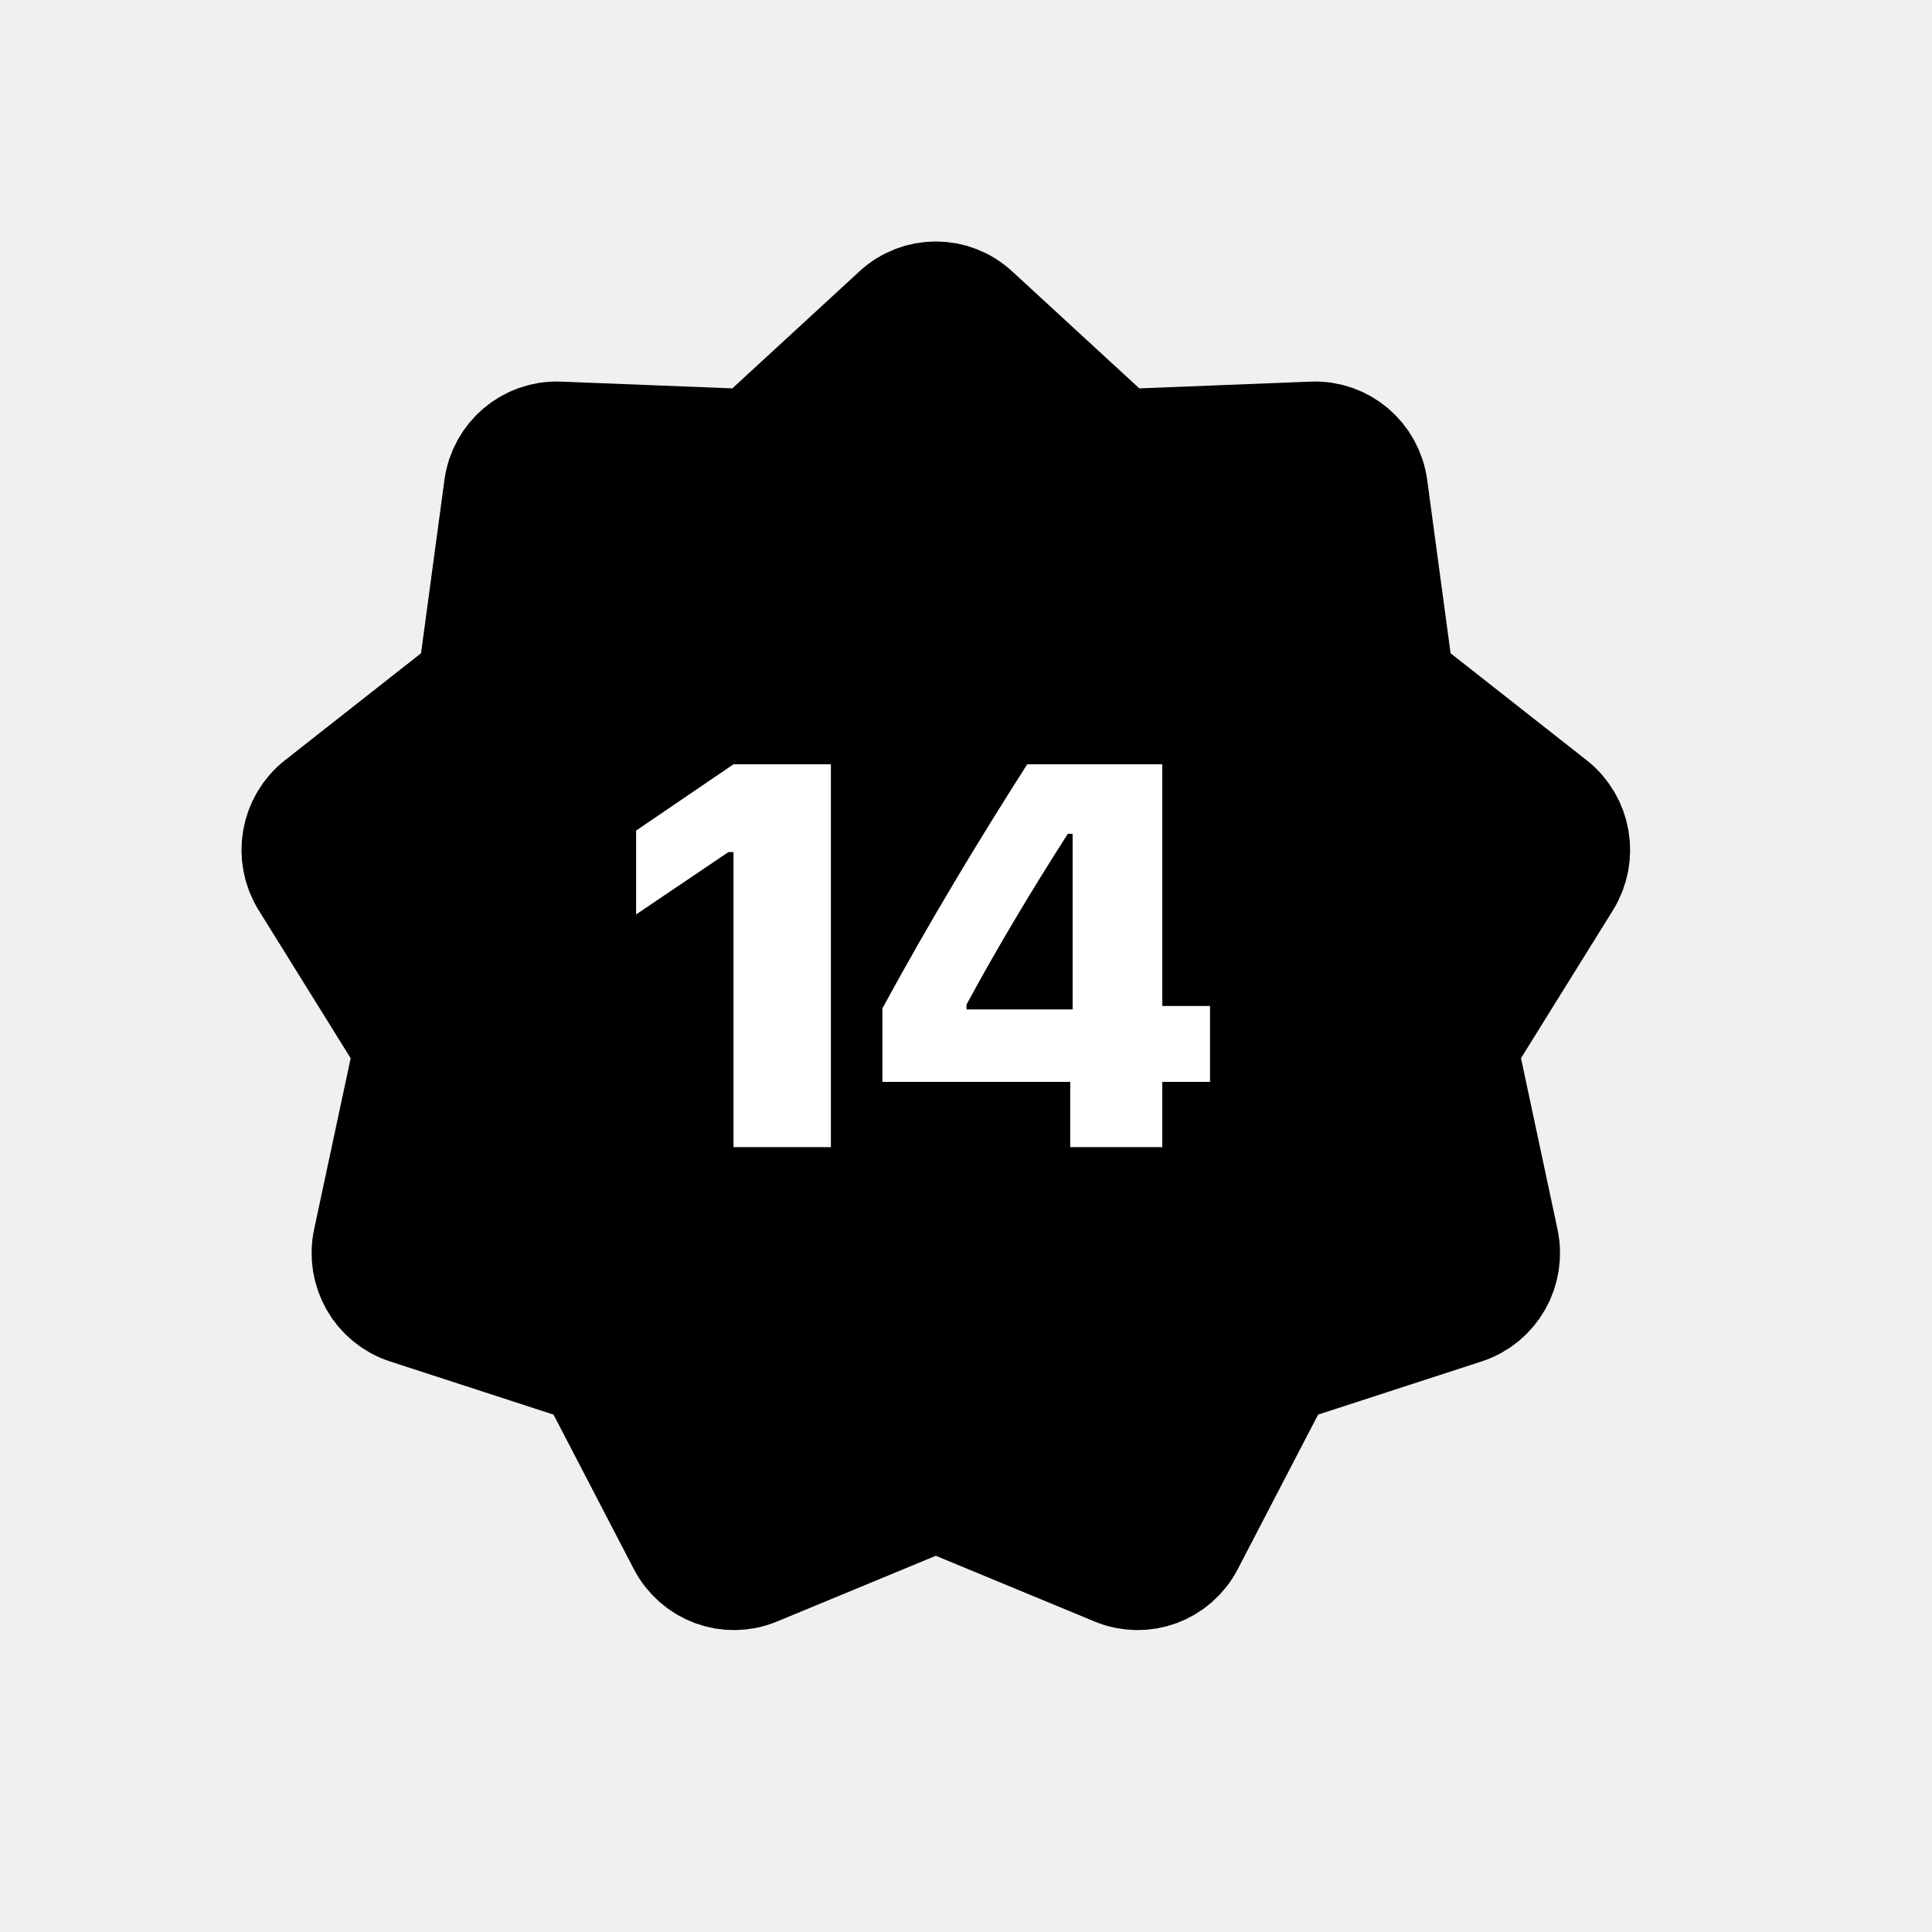
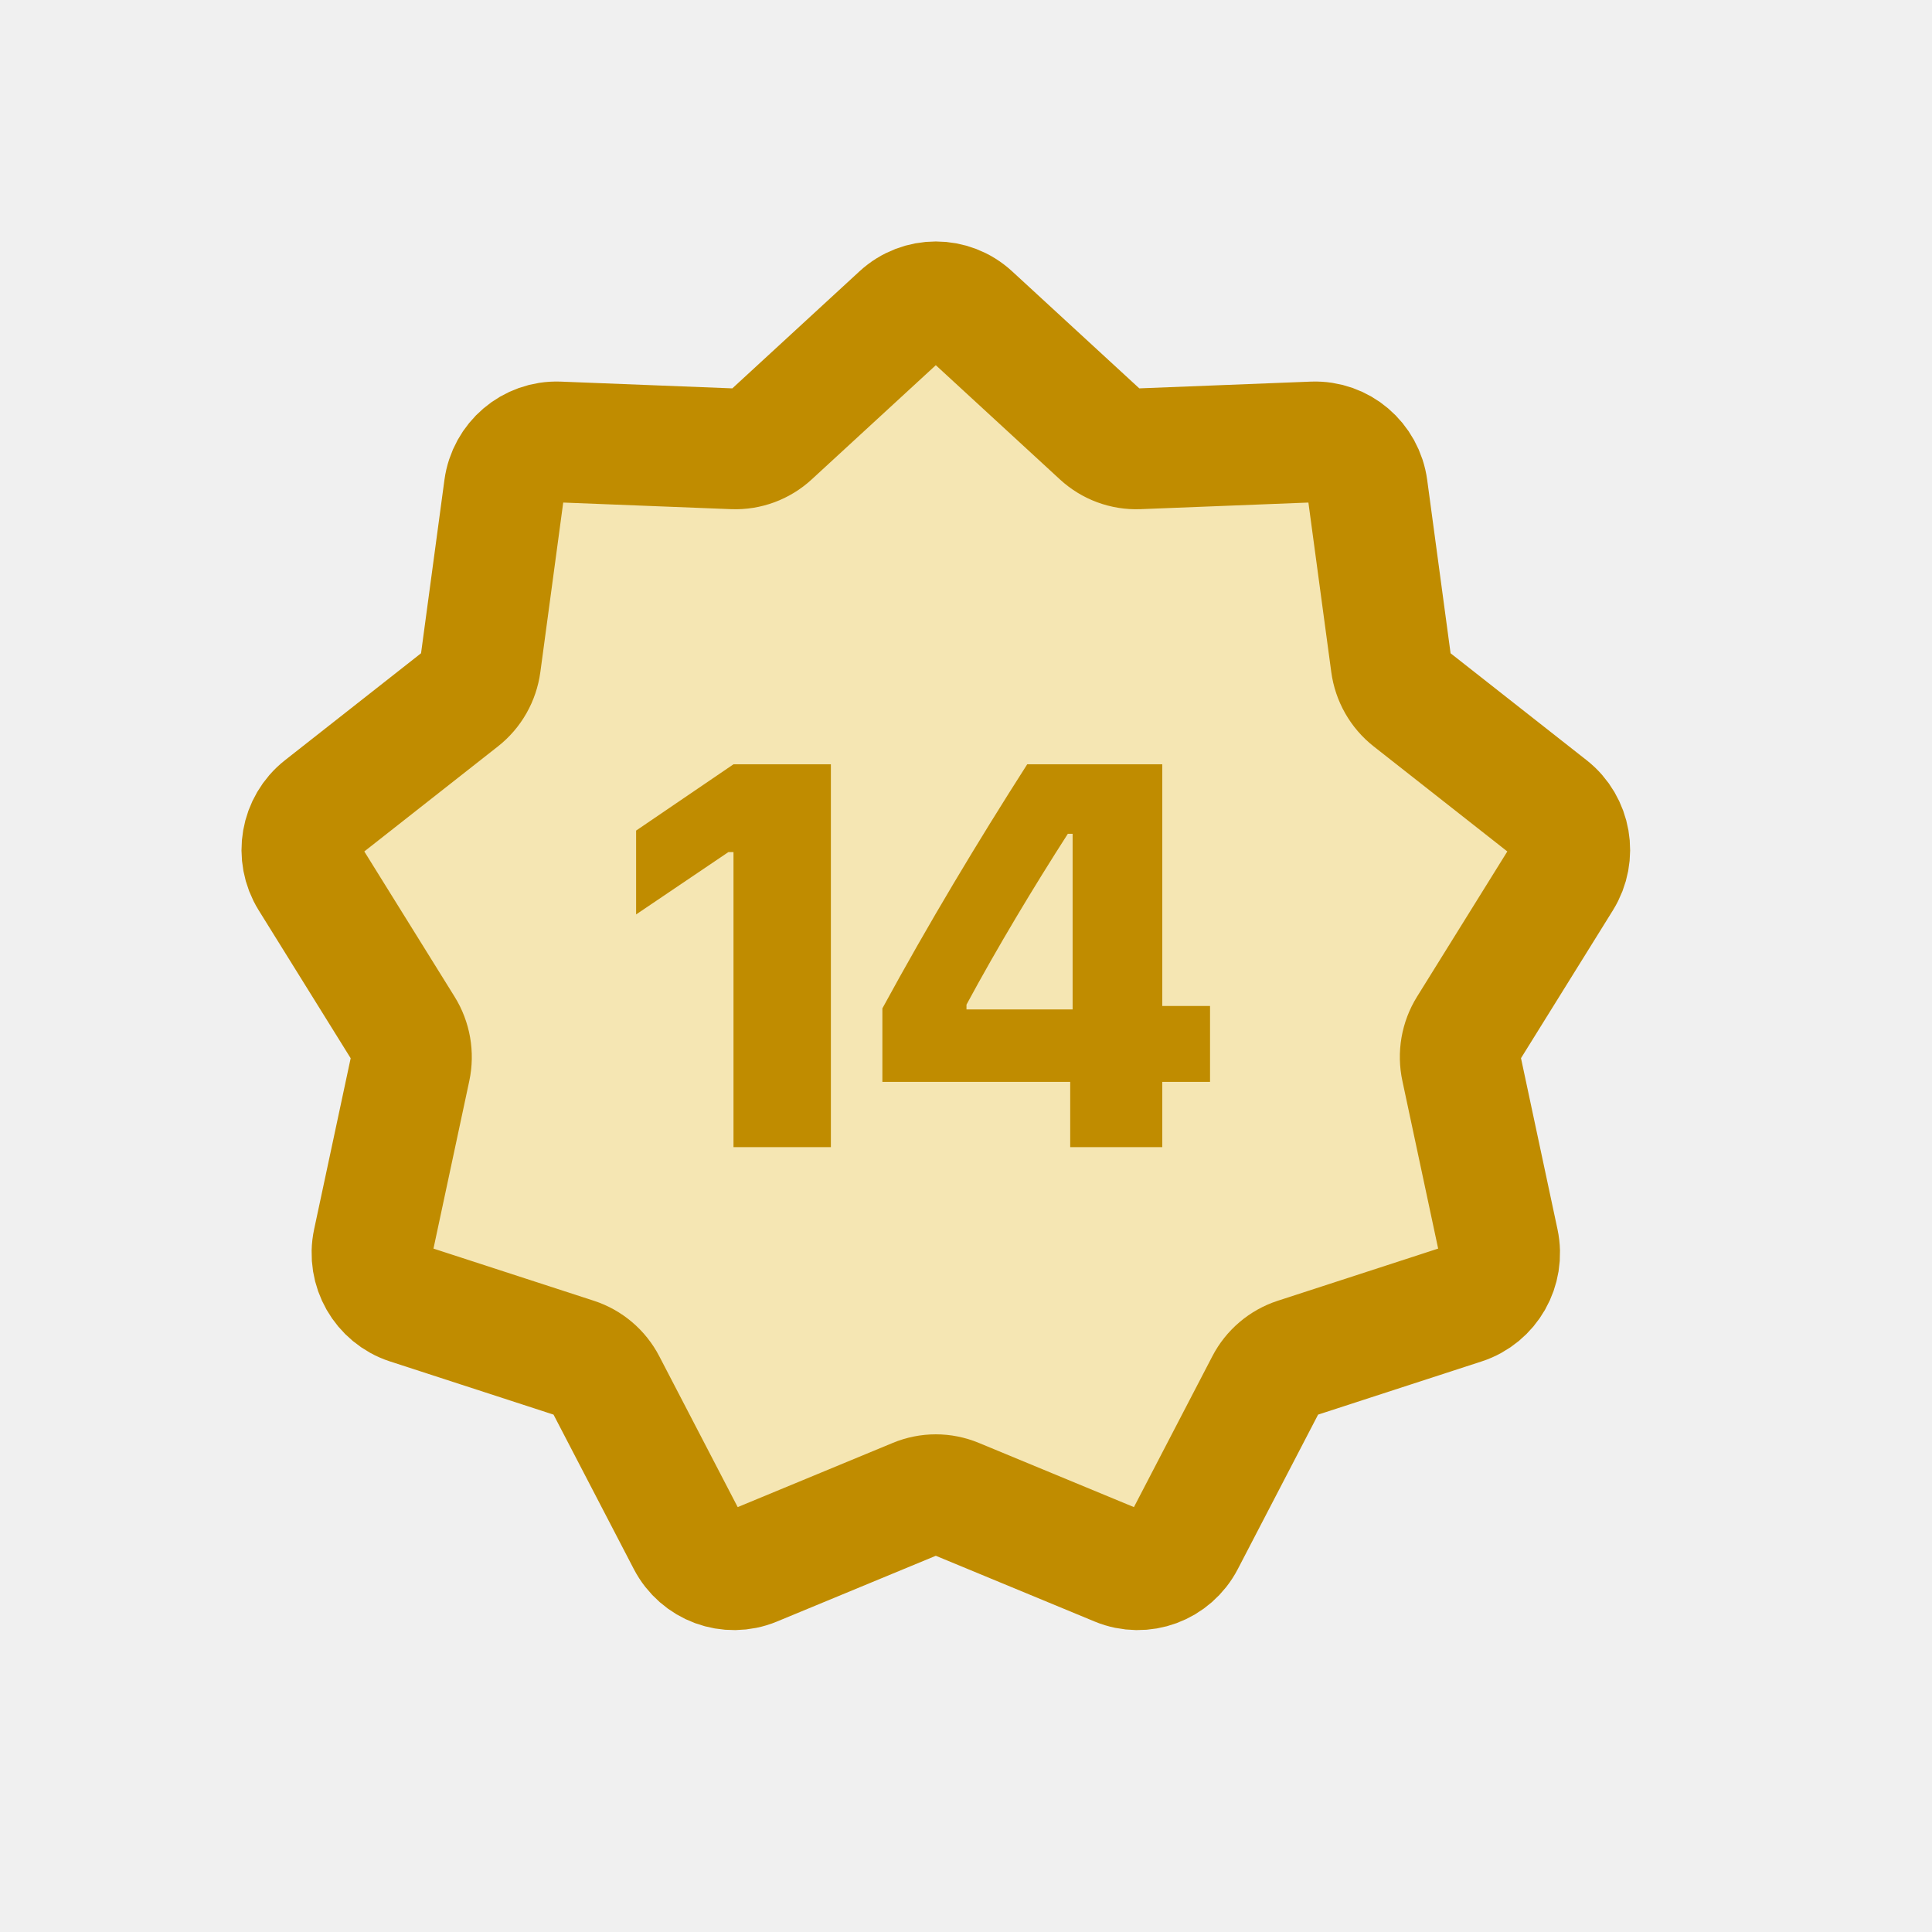
<svg xmlns="http://www.w3.org/2000/svg" width="32" height="32" viewBox="0 0 32 32" fill="none">
-   <path d="M14.914 5.229C15.246 4.923 15.754 4.923 16.086 5.229L18.233 7.205C18.402 7.361 18.625 7.443 18.853 7.434L21.75 7.32C22.199 7.303 22.587 7.633 22.648 8.084L23.041 10.997C23.072 11.227 23.19 11.435 23.371 11.577L25.662 13.378C26.017 13.657 26.105 14.164 25.866 14.549L24.32 17.036C24.198 17.232 24.157 17.469 24.206 17.695L24.819 20.569C24.914 21.014 24.66 21.459 24.233 21.598L21.472 22.496C21.255 22.567 21.073 22.721 20.967 22.926L19.615 25.527C19.406 25.93 18.929 26.106 18.514 25.934L15.83 24.823C15.618 24.735 15.382 24.735 15.17 24.823L12.486 25.934C12.071 26.106 11.594 25.93 11.385 25.527L10.033 22.926C9.927 22.721 9.745 22.567 9.528 22.496L6.767 21.598C6.34 21.459 6.086 21.014 6.181 20.569L6.795 17.695C6.843 17.469 6.802 17.232 6.68 17.036L5.134 14.549C4.895 14.164 4.983 13.657 5.338 13.378L7.629 11.577C7.81 11.435 7.928 11.227 7.959 10.997L8.352 8.084C8.413 7.633 8.801 7.303 9.25 7.32L12.147 7.434C12.375 7.443 12.598 7.361 12.767 7.205L14.914 5.229Z" fill="black" stroke="black" stroke-width="2" />
-   <path d="M12.149 19H13.762V12.659H12.149L10.536 13.757V15.146L12.065 14.113H12.149V19ZM17.726 19H19.251V17.919H20.042V16.662H19.251V12.659H17.014C16.188 13.951 15.388 15.282 14.615 16.702V17.919H17.726V19ZM16.008 16.64C16.522 15.687 17.12 14.693 17.687 13.81H17.766V16.719H16.008V16.64Z" fill="white" />
+   <path d="M14.914 5.229C15.246 4.923 15.754 4.923 16.086 5.229L18.233 7.205C18.402 7.361 18.625 7.443 18.853 7.434L21.75 7.32C22.199 7.303 22.587 7.633 22.648 8.084L23.041 10.997C23.072 11.227 23.19 11.435 23.371 11.577L25.662 13.378C26.017 13.657 26.105 14.164 25.866 14.549L24.32 17.036C24.198 17.232 24.157 17.469 24.206 17.695L24.819 20.569C24.914 21.014 24.66 21.459 24.233 21.598L21.472 22.496C21.255 22.567 21.073 22.721 20.967 22.926L19.615 25.527C19.406 25.93 18.929 26.106 18.514 25.934L15.83 24.823C15.618 24.735 15.382 24.735 15.17 24.823L12.486 25.934C12.071 26.106 11.594 25.93 11.385 25.527L10.033 22.926C9.927 22.721 9.745 22.567 9.528 22.496L6.767 21.598C6.34 21.459 6.086 21.014 6.181 20.569L6.795 17.695C6.843 17.469 6.802 17.232 6.68 17.036L5.134 14.549C4.895 14.164 4.983 13.657 5.338 13.378L7.629 11.577C7.81 11.435 7.928 11.227 7.959 10.997L8.352 8.084C8.413 7.633 8.801 7.303 9.25 7.32L12.147 7.434C12.375 7.443 12.598 7.361 12.767 7.205L14.914 5.229Z" fill="#F5E6B3" stroke="#C08C00" stroke-width="2" />
+   <path d="M12.149 19H13.762V12.659H12.149L10.536 13.757V15.146L12.065 14.113H12.149V19ZM17.726 19H19.251V17.919H20.042V16.662H19.251V12.659H17.014C16.188 13.951 15.388 15.282 14.615 16.702V17.919H17.726V19ZM16.008 16.64C16.522 15.687 17.12 14.693 17.687 13.81H17.766V16.719H16.008V16.64Z" fill="#C08C00" />
</svg>
